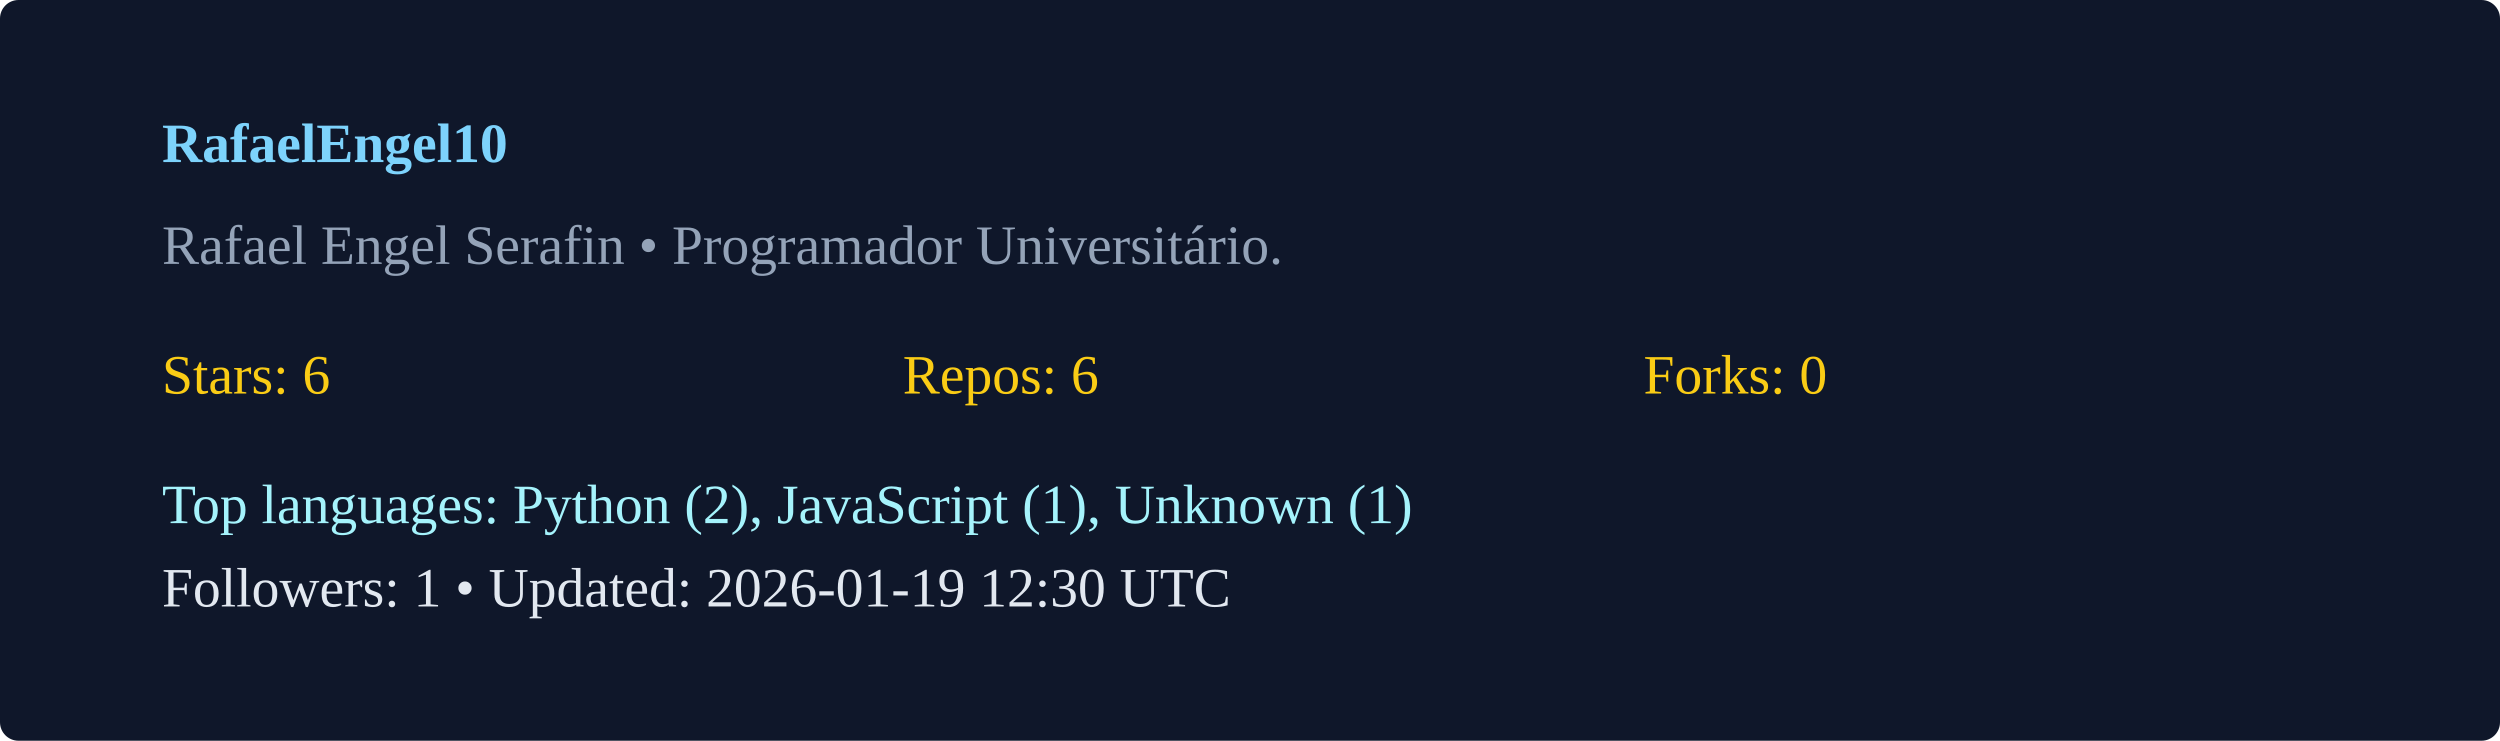
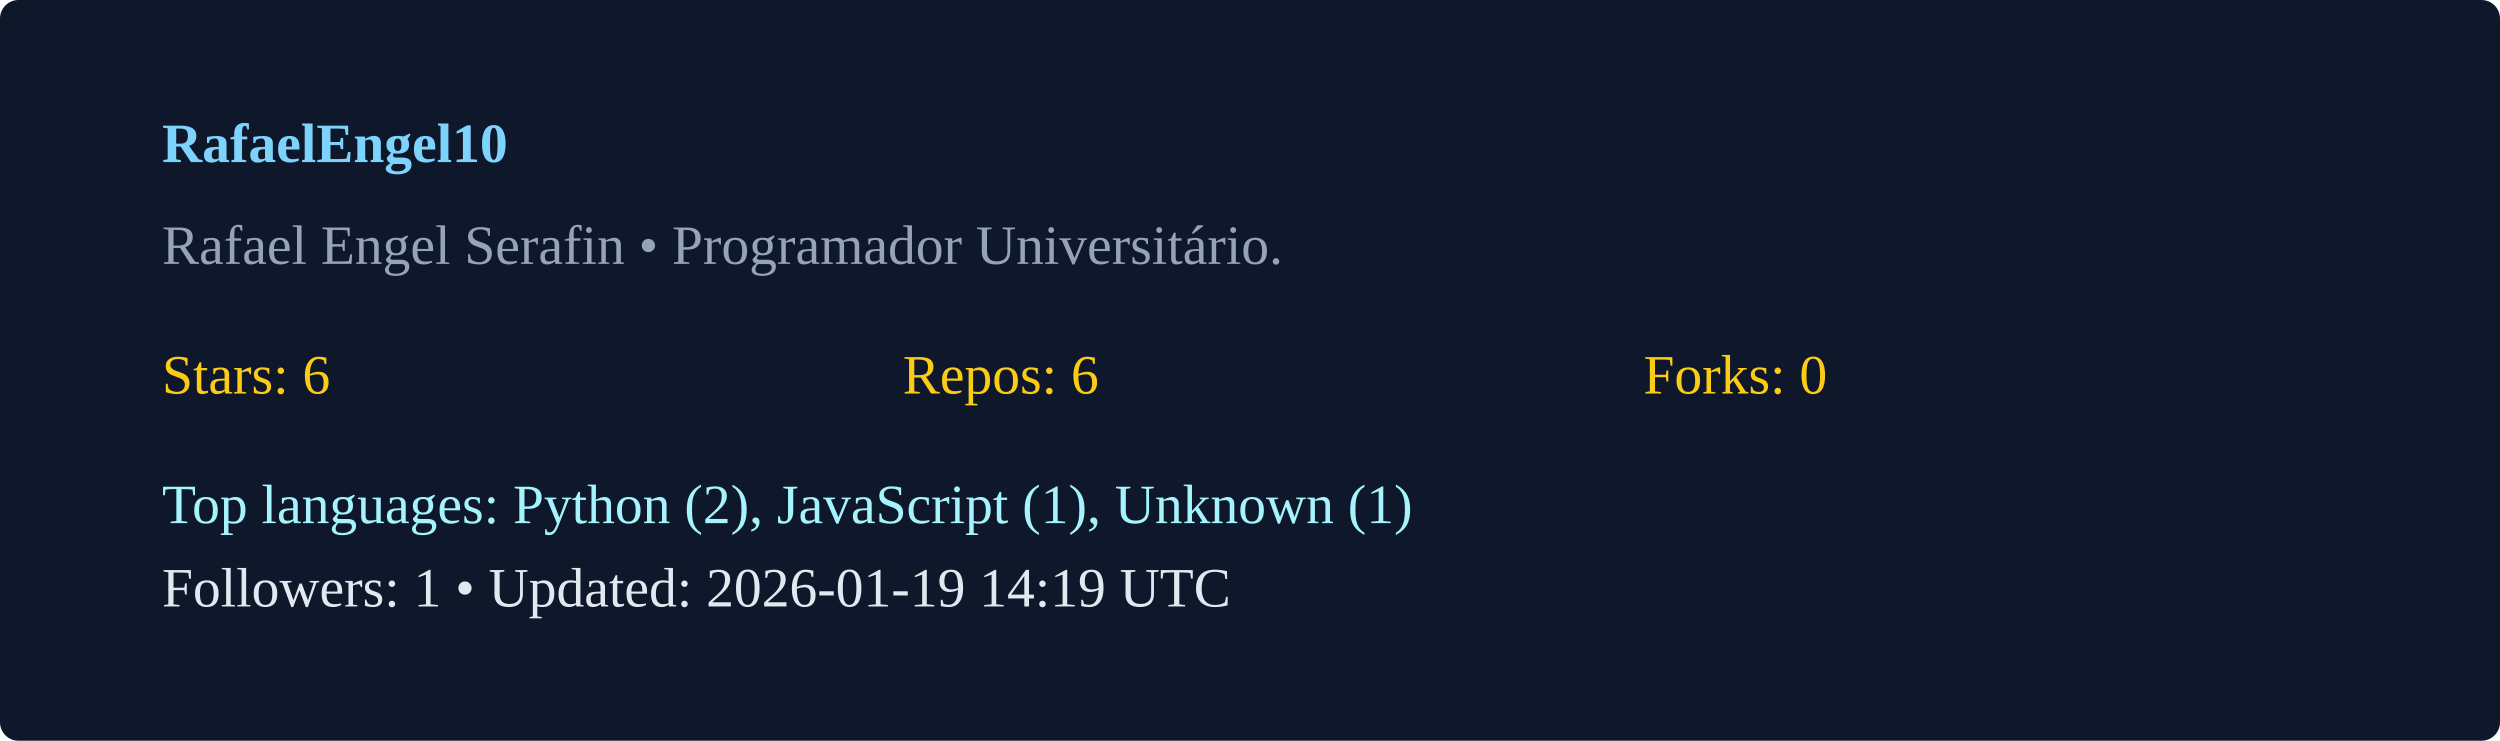
<svg xmlns="http://www.w3.org/2000/svg" width="540" height="160" viewBox="0 0 540 160">
  <rect width="100%" height="100%" rx="4" fill="#0f172a" />
  <g transform="translate(35,35)">
    <text x="0" y="0" fill="#7dd3fc" font-weight="600">RafaelEngel10</text>
    <text x="0" y="22" fill="#94a3b8">Rafael Engel Serafin  • Programador Universitário. </text>
    <g transform="translate(0,50)">
      <text x="0" y="0" fill="#facc15">Stars: 6</text>
      <text x="160" y="0" fill="#facc15">Repos: 6</text>
      <text x="320" y="0" fill="#facc15">Forks: 0</text>
      <text x="0" y="28" fill="#a5f3fc">Top languages: Python (2), JavaScript (1), Unknown (1)</text>
-       <text x="0" y="46" fill="#e2e8f0">Followers: 1 • Updated: 2026-01-19 12:30 UTC</text>
+       <text x="0" y="46" fill="#e2e8f0">Followers: 1 • Updated: 2026-01-19 14:19 UTC</text>
    </g>
  </g>
</svg>
